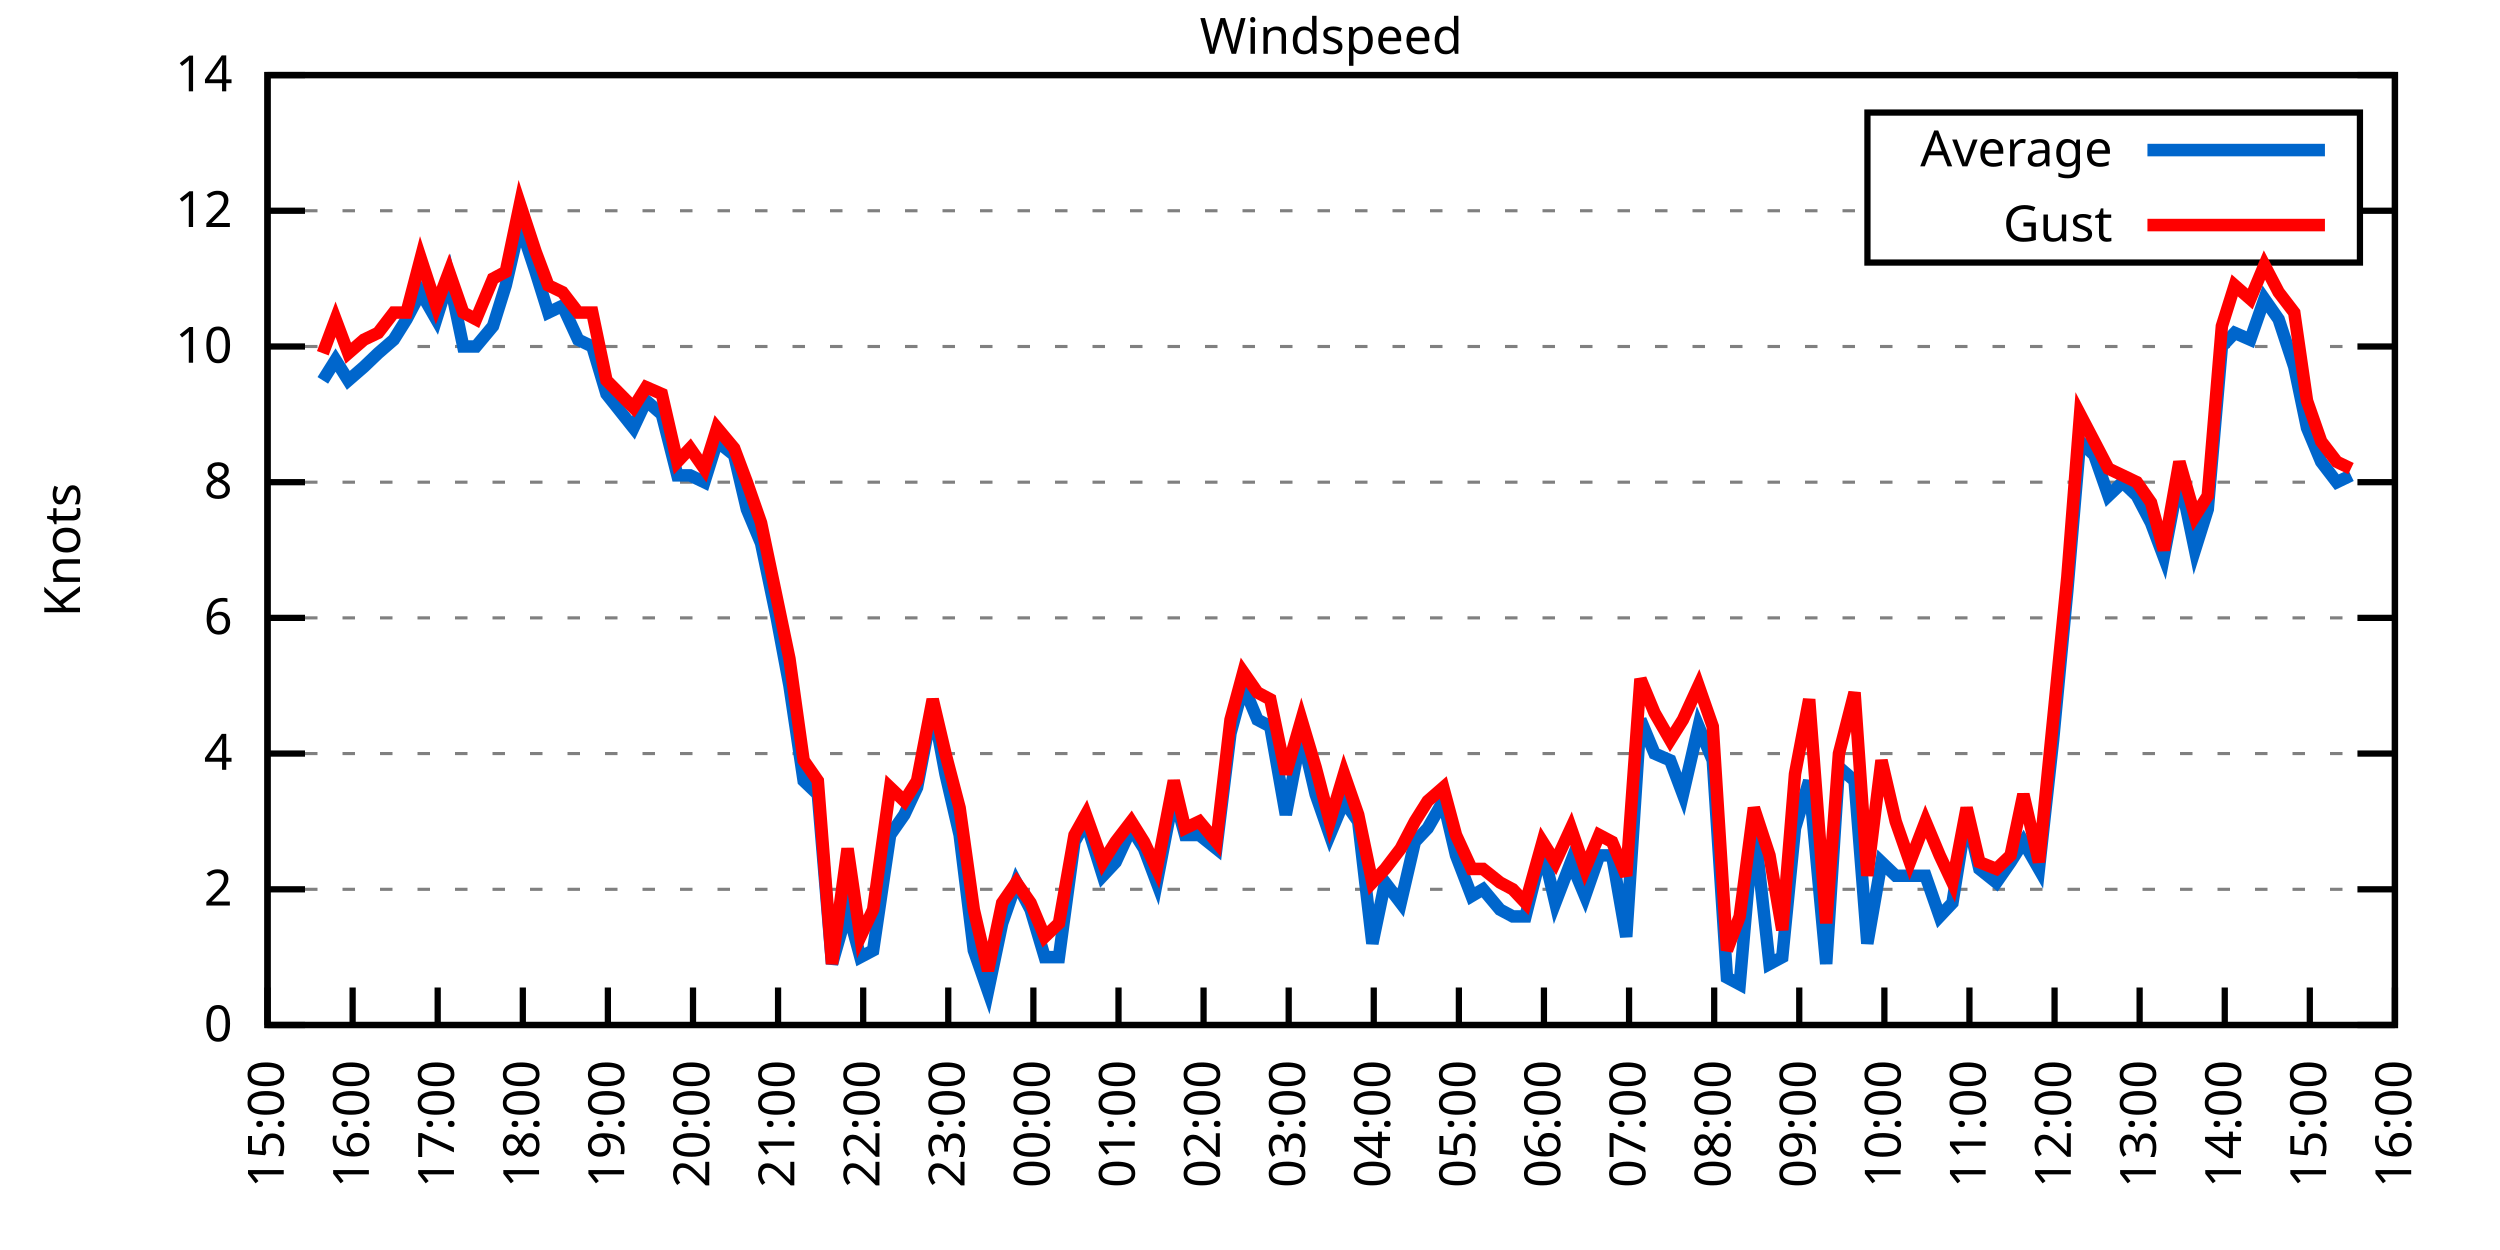
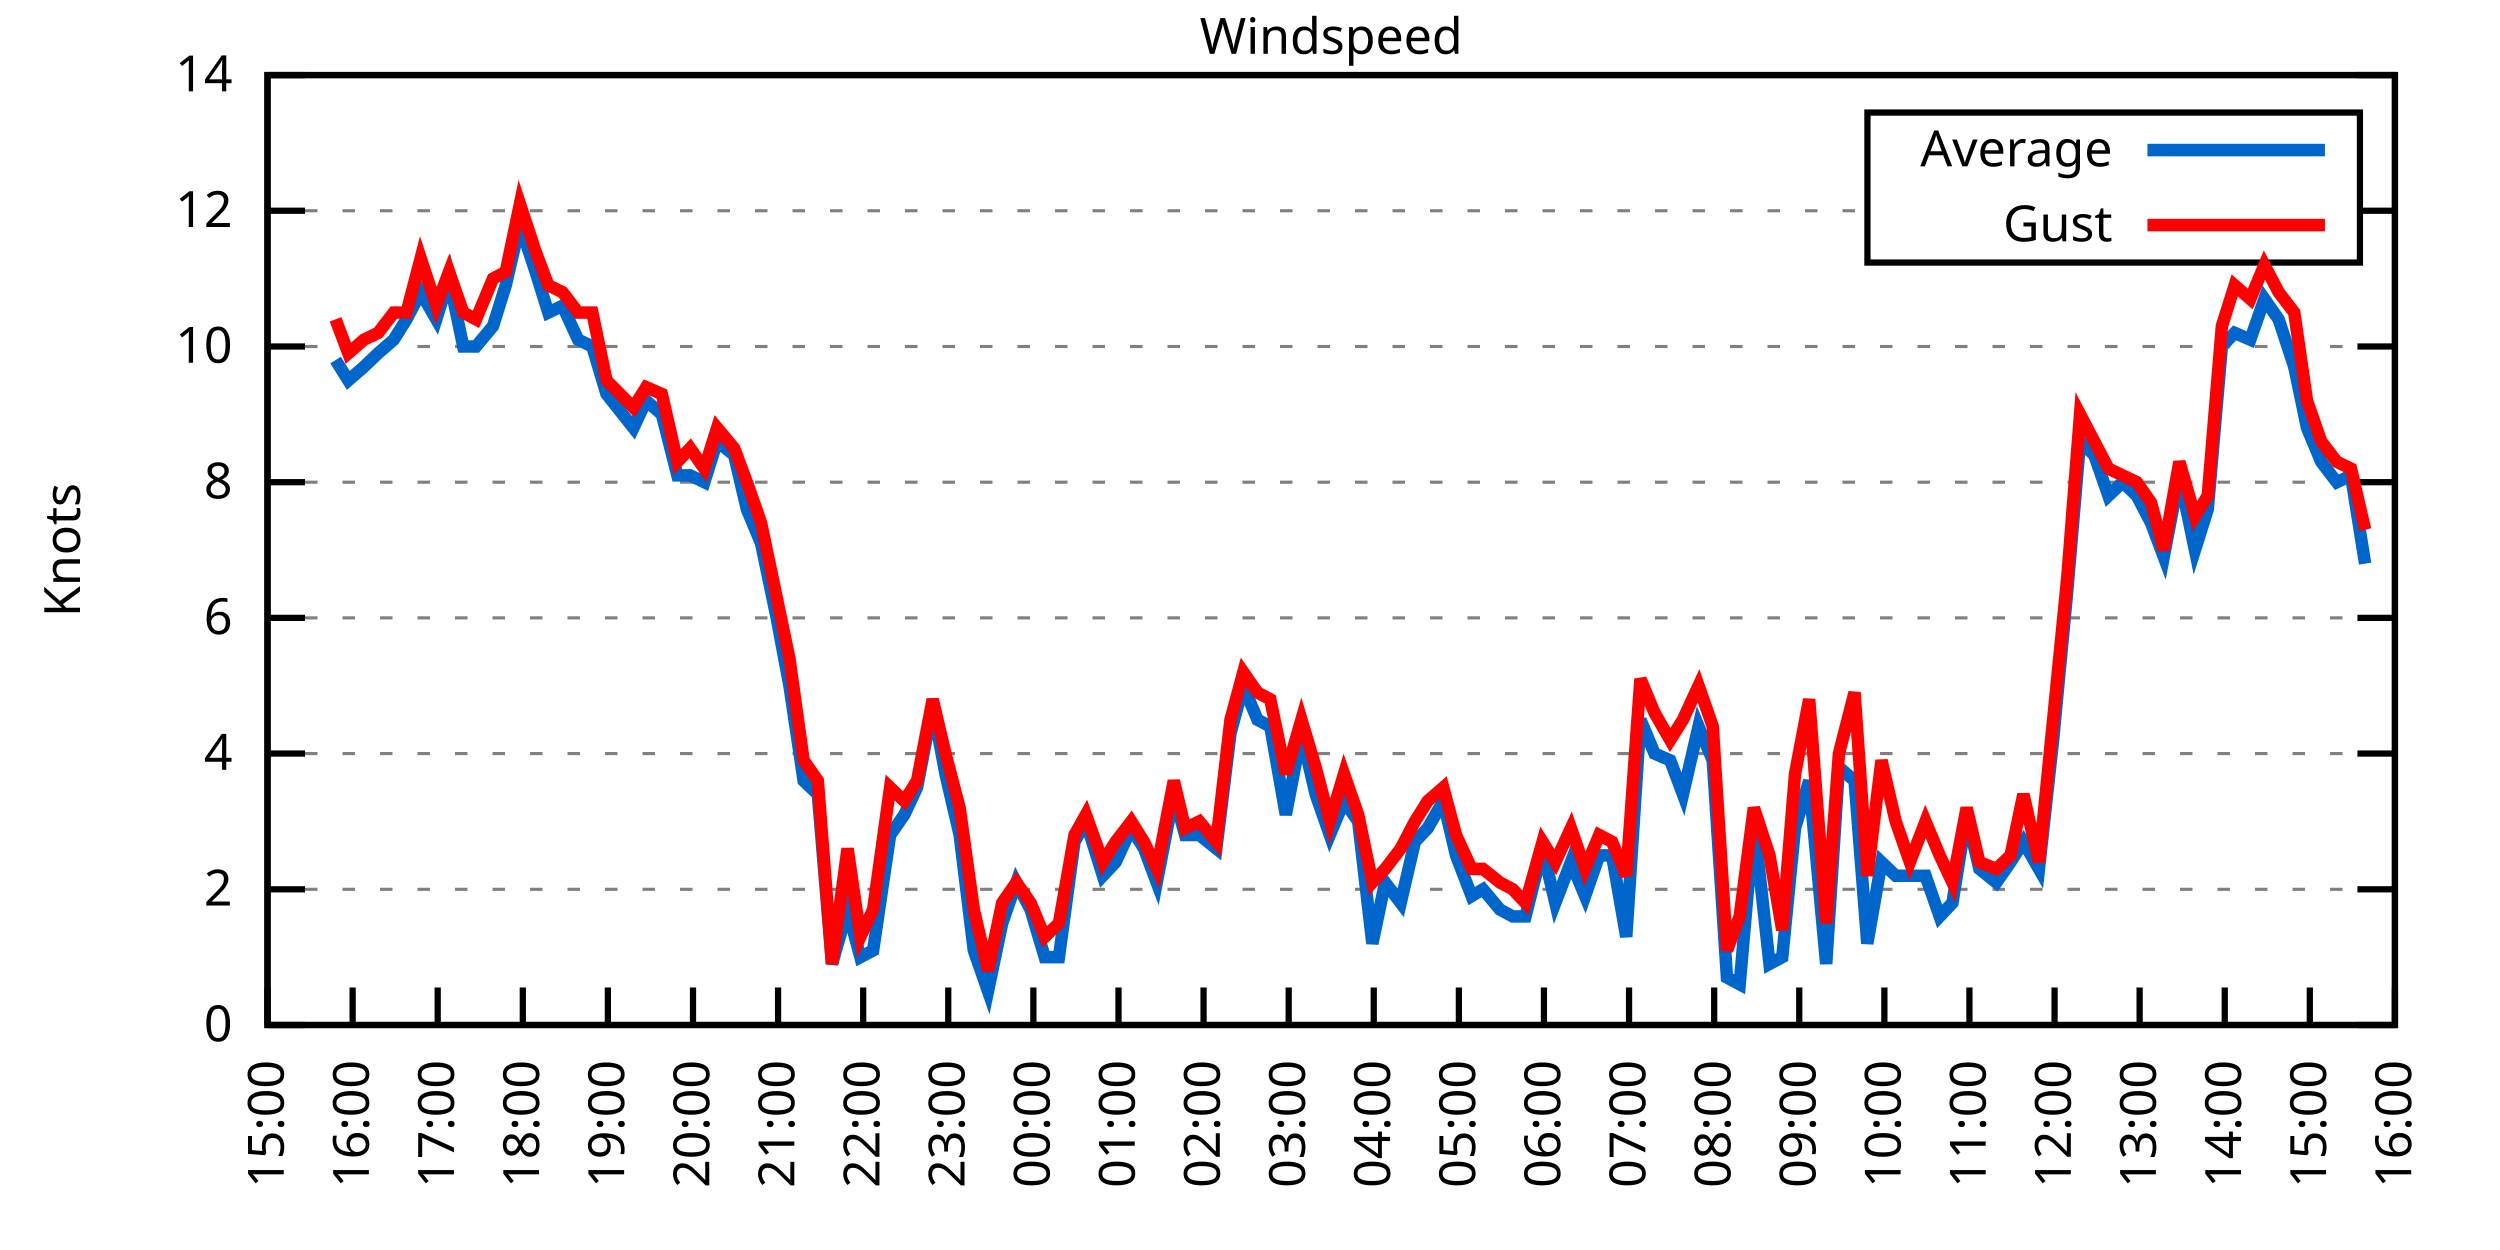
<svg xmlns="http://www.w3.org/2000/svg" xmlns:xlink="http://www.w3.org/1999/xlink" width="400" height="200" viewBox="0 0 400 200">
  <g id="gnuplot_canvas">
    <rect x="0" y="0" width="400" height="200" fill="none" />
    <defs>
      <circle id="gpDot" r="0.5" stroke-width="0.5" stroke="currentColor" />
      <path id="gpPt0" stroke-width="0.333" stroke="currentColor" d="M-1,0 h2 M0,-1 v2" />
      <path id="gpPt1" stroke-width="0.333" stroke="currentColor" d="M-1,-1 L1,1 M1,-1 L-1,1" />
      <path id="gpPt2" stroke-width="0.333" stroke="currentColor" d="M-1,0 L1,0 M0,-1 L0,1 M-1,-1 L1,1 M-1,1 L1,-1" />
      <rect id="gpPt3" stroke-width="0.333" stroke="currentColor" x="-1" y="-1" width="2" height="2" />
      <rect id="gpPt4" stroke-width="0.333" stroke="currentColor" fill="currentColor" x="-1" y="-1" width="2" height="2" />
      <circle id="gpPt5" stroke-width="0.333" stroke="currentColor" cx="0" cy="0" r="1" />
      <use xlink:href="#gpPt5" id="gpPt6" fill="currentColor" stroke="none" />
      <path id="gpPt7" stroke-width="0.333" stroke="currentColor" d="M0,-1.33 L-1.33,0.67 L1.33,0.67 z" />
      <use xlink:href="#gpPt7" id="gpPt8" fill="currentColor" stroke="none" />
      <use xlink:href="#gpPt7" id="gpPt9" stroke="currentColor" transform="rotate(180)" />
      <use xlink:href="#gpPt9" id="gpPt10" fill="currentColor" stroke="none" />
      <use xlink:href="#gpPt3" id="gpPt11" stroke="currentColor" transform="rotate(45)" />
      <use xlink:href="#gpPt11" id="gpPt12" fill="currentColor" stroke="none" />
      <path id="gpPt13" stroke-width="0.333" stroke="currentColor" d="M0,1.330 L1.265,0.411 L0.782,-1.067 L-0.782,-1.076 L-1.265,0.411 z" />
      <use xlink:href="#gpPt13" id="gpPt14" fill="currentColor" stroke="none" />
      <filter id="textbox" filterUnits="objectBoundingBox" x="0" y="0" height="1" width="1">
        <feFlood flood-color="white" flood-opacity="1" result="bgnd" />
        <feComposite in="SourceGraphic" in2="bgnd" operator="atop" />
      </filter>
      <filter id="greybox" filterUnits="objectBoundingBox" x="0" y="0" height="1" width="1">
        <feFlood flood-color="lightgrey" flood-opacity="1" result="grey" />
        <feComposite in="SourceGraphic" in2="grey" operator="atop" />
      </filter>
    </defs>
    <g fill="none" color="white" stroke="currentColor" stroke-width="1.00" stroke-linecap="butt" stroke-linejoin="miter">
</g>
    <g fill="none" color="black" stroke="currentColor" stroke-width="1.00" stroke-linecap="butt" stroke-linejoin="miter">
      <g stroke="none" shape-rendering="crispEdges">
        <polygon fill="rgb(255, 255, 255)" points="42.80,164.00 383.18,164.00 383.18,12.02 42.80,12.02 " />
      </g>
    </g>
    <g fill="none" color="black" stroke="currentColor" stroke-width="1.00" stroke-linecap="butt" stroke-linejoin="miter">
</g>
    <g fill="none" color="black" stroke="black" stroke-width="0.50" stroke-linecap="butt" stroke-linejoin="miter">
</g>
    <g fill="none" color="gray" stroke="currentColor" stroke-width="0.50" stroke-linecap="butt" stroke-linejoin="miter">
      <path stroke="gray" stroke-dasharray="2,4" class="gridline" d="M42.80,164.00 L383.19,164.00  " />
    </g>
    <g fill="none" color="gray" stroke="gray" stroke-width="1.00" stroke-linecap="butt" stroke-linejoin="miter">
</g>
    <g fill="none" color="black" stroke="currentColor" stroke-width="1.00" stroke-linecap="butt" stroke-linejoin="miter">
      <path stroke="black" d="M42.80,164.00 L48.80,164.00 M383.19,164.00 L377.19,164.00  " />
      <g transform="translate(37.20,166.60)" stroke="none" fill="black" font-family="Sans" font-size="8.00" text-anchor="end">
        <text>
          <tspan font-family="Sans"> 0</tspan>
        </text>
      </g>
    </g>
    <g fill="none" color="black" stroke="currentColor" stroke-width="1.00" stroke-linecap="butt" stroke-linejoin="miter">
</g>
    <g fill="none" color="black" stroke="black" stroke-width="0.50" stroke-linecap="butt" stroke-linejoin="miter">
</g>
    <g fill="none" color="gray" stroke="currentColor" stroke-width="0.50" stroke-linecap="butt" stroke-linejoin="miter">
      <path stroke="gray" stroke-dasharray="2,4" class="gridline" d="M42.80,142.29 L383.19,142.29  " />
    </g>
    <g fill="none" color="gray" stroke="gray" stroke-width="1.00" stroke-linecap="butt" stroke-linejoin="miter">
</g>
    <g fill="none" color="black" stroke="currentColor" stroke-width="1.00" stroke-linecap="butt" stroke-linejoin="miter">
      <path stroke="black" d="M42.80,142.29 L48.80,142.29 M383.19,142.29 L377.19,142.29  " />
      <g transform="translate(37.20,144.89)" stroke="none" fill="black" font-family="Sans" font-size="8.00" text-anchor="end">
        <text>
          <tspan font-family="Sans"> 2</tspan>
        </text>
      </g>
    </g>
    <g fill="none" color="black" stroke="currentColor" stroke-width="1.00" stroke-linecap="butt" stroke-linejoin="miter">
</g>
    <g fill="none" color="black" stroke="black" stroke-width="0.50" stroke-linecap="butt" stroke-linejoin="miter">
</g>
    <g fill="none" color="gray" stroke="currentColor" stroke-width="0.50" stroke-linecap="butt" stroke-linejoin="miter">
      <path stroke="gray" stroke-dasharray="2,4" class="gridline" d="M42.80,120.57 L383.19,120.57  " />
    </g>
    <g fill="none" color="gray" stroke="gray" stroke-width="1.00" stroke-linecap="butt" stroke-linejoin="miter">
</g>
    <g fill="none" color="black" stroke="currentColor" stroke-width="1.00" stroke-linecap="butt" stroke-linejoin="miter">
      <path stroke="black" d="M42.80,120.57 L48.80,120.57 M383.19,120.57 L377.19,120.57  " />
      <g transform="translate(37.20,123.17)" stroke="none" fill="black" font-family="Sans" font-size="8.00" text-anchor="end">
        <text>
          <tspan font-family="Sans"> 4</tspan>
        </text>
      </g>
    </g>
    <g fill="none" color="black" stroke="currentColor" stroke-width="1.00" stroke-linecap="butt" stroke-linejoin="miter">
</g>
    <g fill="none" color="black" stroke="black" stroke-width="0.50" stroke-linecap="butt" stroke-linejoin="miter">
</g>
    <g fill="none" color="gray" stroke="currentColor" stroke-width="0.50" stroke-linecap="butt" stroke-linejoin="miter">
      <path stroke="gray" stroke-dasharray="2,4" class="gridline" d="M42.80,98.86 L383.19,98.86  " />
    </g>
    <g fill="none" color="gray" stroke="gray" stroke-width="1.00" stroke-linecap="butt" stroke-linejoin="miter">
</g>
    <g fill="none" color="black" stroke="currentColor" stroke-width="1.00" stroke-linecap="butt" stroke-linejoin="miter">
      <path stroke="black" d="M42.80,98.86 L48.80,98.86 M383.19,98.86 L377.19,98.86  " />
      <g transform="translate(37.20,101.46)" stroke="none" fill="black" font-family="Sans" font-size="8.00" text-anchor="end">
        <text>
          <tspan font-family="Sans"> 6</tspan>
        </text>
      </g>
    </g>
    <g fill="none" color="black" stroke="currentColor" stroke-width="1.00" stroke-linecap="butt" stroke-linejoin="miter">
</g>
    <g fill="none" color="black" stroke="black" stroke-width="0.50" stroke-linecap="butt" stroke-linejoin="miter">
</g>
    <g fill="none" color="gray" stroke="currentColor" stroke-width="0.50" stroke-linecap="butt" stroke-linejoin="miter">
      <path stroke="gray" stroke-dasharray="2,4" class="gridline" d="M42.80,77.15 L383.19,77.15  " />
    </g>
    <g fill="none" color="gray" stroke="gray" stroke-width="1.00" stroke-linecap="butt" stroke-linejoin="miter">
</g>
    <g fill="none" color="black" stroke="currentColor" stroke-width="1.00" stroke-linecap="butt" stroke-linejoin="miter">
      <path stroke="black" d="M42.80,77.15 L48.80,77.15 M383.19,77.15 L377.19,77.15  " />
      <g transform="translate(37.20,79.75)" stroke="none" fill="black" font-family="Sans" font-size="8.00" text-anchor="end">
        <text>
          <tspan font-family="Sans"> 8</tspan>
        </text>
      </g>
    </g>
    <g fill="none" color="black" stroke="currentColor" stroke-width="1.00" stroke-linecap="butt" stroke-linejoin="miter">
</g>
    <g fill="none" color="black" stroke="black" stroke-width="0.50" stroke-linecap="butt" stroke-linejoin="miter">
</g>
    <g fill="none" color="gray" stroke="currentColor" stroke-width="0.50" stroke-linecap="butt" stroke-linejoin="miter">
      <path stroke="gray" stroke-dasharray="2,4" class="gridline" d="M42.80,55.44 L383.19,55.44  " />
    </g>
    <g fill="none" color="gray" stroke="gray" stroke-width="1.00" stroke-linecap="butt" stroke-linejoin="miter">
</g>
    <g fill="none" color="black" stroke="currentColor" stroke-width="1.00" stroke-linecap="butt" stroke-linejoin="miter">
      <path stroke="black" d="M42.80,55.44 L48.80,55.44 M383.19,55.44 L377.19,55.44  " />
      <g transform="translate(37.20,58.04)" stroke="none" fill="black" font-family="Sans" font-size="8.00" text-anchor="end">
        <text>
          <tspan font-family="Sans"> 10</tspan>
        </text>
      </g>
    </g>
    <g fill="none" color="black" stroke="currentColor" stroke-width="1.00" stroke-linecap="butt" stroke-linejoin="miter">
</g>
    <g fill="none" color="black" stroke="black" stroke-width="0.50" stroke-linecap="butt" stroke-linejoin="miter">
</g>
    <g fill="none" color="gray" stroke="currentColor" stroke-width="0.50" stroke-linecap="butt" stroke-linejoin="miter">
      <path stroke="gray" stroke-dasharray="2,4" class="gridline" d="M42.80,33.72 L298.79,33.72 M377.59,33.72 L383.19,33.72  " />
    </g>
    <g fill="none" color="gray" stroke="gray" stroke-width="1.00" stroke-linecap="butt" stroke-linejoin="miter">
</g>
    <g fill="none" color="black" stroke="currentColor" stroke-width="1.00" stroke-linecap="butt" stroke-linejoin="miter">
      <path stroke="black" d="M42.80,33.72 L48.80,33.72 M383.19,33.72 L377.19,33.72  " />
      <g transform="translate(37.20,36.32)" stroke="none" fill="black" font-family="Sans" font-size="8.00" text-anchor="end">
        <text>
          <tspan font-family="Sans"> 12</tspan>
        </text>
      </g>
    </g>
    <g fill="none" color="black" stroke="currentColor" stroke-width="1.00" stroke-linecap="butt" stroke-linejoin="miter">
</g>
    <g fill="none" color="black" stroke="black" stroke-width="0.50" stroke-linecap="butt" stroke-linejoin="miter">
</g>
    <g fill="none" color="gray" stroke="currentColor" stroke-width="0.50" stroke-linecap="butt" stroke-linejoin="miter">
      <path stroke="gray" stroke-dasharray="2,4" class="gridline" d="M42.80,12.01 L383.19,12.01  " />
    </g>
    <g fill="none" color="gray" stroke="gray" stroke-width="1.00" stroke-linecap="butt" stroke-linejoin="miter">
</g>
    <g fill="none" color="black" stroke="currentColor" stroke-width="1.00" stroke-linecap="butt" stroke-linejoin="miter">
      <path stroke="black" d="M42.80,12.01 L48.80,12.01 M383.19,12.01 L377.19,12.01  " />
      <g transform="translate(37.20,14.61)" stroke="none" fill="black" font-family="Sans" font-size="8.00" text-anchor="end">
        <text>
          <tspan font-family="Sans"> 14</tspan>
        </text>
      </g>
    </g>
    <g fill="none" color="black" stroke="currentColor" stroke-width="1.00" stroke-linecap="butt" stroke-linejoin="miter">
      <path stroke="black" d="M42.80,164.00 L42.80,158.00  " />
      <g transform="translate(45.40,169.60) rotate(270.00)" stroke="none" fill="black" font-family="Sans" font-size="8.00" text-anchor="end">
        <text>
          <tspan font-family="Sans">15:00</tspan>
        </text>
      </g>
    </g>
    <g fill="none" color="black" stroke="currentColor" stroke-width="1.00" stroke-linecap="butt" stroke-linejoin="miter">
      <path stroke="black" d="M56.42,164.00 L56.42,158.00  " />
      <g transform="translate(59.02,169.60) rotate(270.00)" stroke="none" fill="black" font-family="Sans" font-size="8.00" text-anchor="end">
        <text>
          <tspan font-family="Sans">16:00</tspan>
        </text>
      </g>
    </g>
    <g fill="none" color="black" stroke="currentColor" stroke-width="1.00" stroke-linecap="butt" stroke-linejoin="miter">
      <path stroke="black" d="M70.03,164.00 L70.03,158.00  " />
      <g transform="translate(72.63,169.60) rotate(270.00)" stroke="none" fill="black" font-family="Sans" font-size="8.00" text-anchor="end">
        <text>
          <tspan font-family="Sans">17:00</tspan>
        </text>
      </g>
    </g>
    <g fill="none" color="black" stroke="currentColor" stroke-width="1.00" stroke-linecap="butt" stroke-linejoin="miter">
      <path stroke="black" d="M83.65,164.00 L83.65,158.00  " />
      <g transform="translate(86.25,169.60) rotate(270.00)" stroke="none" fill="black" font-family="Sans" font-size="8.00" text-anchor="end">
        <text>
          <tspan font-family="Sans">18:00</tspan>
        </text>
      </g>
    </g>
    <g fill="none" color="black" stroke="currentColor" stroke-width="1.00" stroke-linecap="butt" stroke-linejoin="miter">
      <path stroke="black" d="M97.26,164.00 L97.26,158.00  " />
      <g transform="translate(99.86,169.60) rotate(270.00)" stroke="none" fill="black" font-family="Sans" font-size="8.00" text-anchor="end">
        <text>
          <tspan font-family="Sans">19:00</tspan>
        </text>
      </g>
    </g>
    <g fill="none" color="black" stroke="currentColor" stroke-width="1.00" stroke-linecap="butt" stroke-linejoin="miter">
      <path stroke="black" d="M110.88,164.00 L110.88,158.00  " />
      <g transform="translate(113.48,169.60) rotate(270.00)" stroke="none" fill="black" font-family="Sans" font-size="8.00" text-anchor="end">
        <text>
          <tspan font-family="Sans">20:00</tspan>
        </text>
      </g>
    </g>
    <g fill="none" color="black" stroke="currentColor" stroke-width="1.00" stroke-linecap="butt" stroke-linejoin="miter">
      <path stroke="black" d="M124.49,164.00 L124.49,158.00  " />
      <g transform="translate(127.09,169.60) rotate(270.00)" stroke="none" fill="black" font-family="Sans" font-size="8.00" text-anchor="end">
        <text>
          <tspan font-family="Sans">21:00</tspan>
        </text>
      </g>
    </g>
    <g fill="none" color="black" stroke="currentColor" stroke-width="1.00" stroke-linecap="butt" stroke-linejoin="miter">
      <path stroke="black" d="M138.11,164.00 L138.11,158.00  " />
      <g transform="translate(140.71,169.60) rotate(270.00)" stroke="none" fill="black" font-family="Sans" font-size="8.00" text-anchor="end">
        <text>
          <tspan font-family="Sans">22:00</tspan>
        </text>
      </g>
    </g>
    <g fill="none" color="black" stroke="currentColor" stroke-width="1.00" stroke-linecap="butt" stroke-linejoin="miter">
      <path stroke="black" d="M151.72,164.00 L151.72,158.00  " />
      <g transform="translate(154.32,169.60) rotate(270.00)" stroke="none" fill="black" font-family="Sans" font-size="8.00" text-anchor="end">
        <text>
          <tspan font-family="Sans">23:00</tspan>
        </text>
      </g>
    </g>
    <g fill="none" color="black" stroke="currentColor" stroke-width="1.00" stroke-linecap="butt" stroke-linejoin="miter">
      <path stroke="black" d="M165.34,164.00 L165.34,158.00  " />
      <g transform="translate(167.94,169.60) rotate(270.00)" stroke="none" fill="black" font-family="Sans" font-size="8.00" text-anchor="end">
        <text>
          <tspan font-family="Sans">00:00</tspan>
        </text>
      </g>
    </g>
    <g fill="none" color="black" stroke="currentColor" stroke-width="1.00" stroke-linecap="butt" stroke-linejoin="miter">
      <path stroke="black" d="M178.96,164.00 L178.96,158.00  " />
      <g transform="translate(181.56,169.60) rotate(270.00)" stroke="none" fill="black" font-family="Sans" font-size="8.00" text-anchor="end">
        <text>
          <tspan font-family="Sans">01:00</tspan>
        </text>
      </g>
    </g>
    <g fill="none" color="black" stroke="currentColor" stroke-width="1.00" stroke-linecap="butt" stroke-linejoin="miter">
      <path stroke="black" d="M192.57,164.00 L192.57,158.00  " />
      <g transform="translate(195.17,169.60) rotate(270.00)" stroke="none" fill="black" font-family="Sans" font-size="8.00" text-anchor="end">
        <text>
          <tspan font-family="Sans">02:00</tspan>
        </text>
      </g>
    </g>
    <g fill="none" color="black" stroke="currentColor" stroke-width="1.00" stroke-linecap="butt" stroke-linejoin="miter">
      <path stroke="black" d="M206.19,164.00 L206.19,158.00  " />
      <g transform="translate(208.79,169.60) rotate(270.00)" stroke="none" fill="black" font-family="Sans" font-size="8.00" text-anchor="end">
        <text>
          <tspan font-family="Sans">03:00</tspan>
        </text>
      </g>
    </g>
    <g fill="none" color="black" stroke="currentColor" stroke-width="1.00" stroke-linecap="butt" stroke-linejoin="miter">
      <path stroke="black" d="M219.80,164.00 L219.80,158.00  " />
      <g transform="translate(222.40,169.60) rotate(270.00)" stroke="none" fill="black" font-family="Sans" font-size="8.00" text-anchor="end">
        <text>
          <tspan font-family="Sans">04:00</tspan>
        </text>
      </g>
    </g>
    <g fill="none" color="black" stroke="currentColor" stroke-width="1.00" stroke-linecap="butt" stroke-linejoin="miter">
      <path stroke="black" d="M233.42,164.00 L233.42,158.00  " />
      <g transform="translate(236.02,169.60) rotate(270.00)" stroke="none" fill="black" font-family="Sans" font-size="8.00" text-anchor="end">
        <text>
          <tspan font-family="Sans">05:00</tspan>
        </text>
      </g>
    </g>
    <g fill="none" color="black" stroke="currentColor" stroke-width="1.00" stroke-linecap="butt" stroke-linejoin="miter">
      <path stroke="black" d="M247.03,164.00 L247.03,158.00  " />
      <g transform="translate(249.63,169.60) rotate(270.00)" stroke="none" fill="black" font-family="Sans" font-size="8.00" text-anchor="end">
        <text>
          <tspan font-family="Sans">06:00</tspan>
        </text>
      </g>
    </g>
    <g fill="none" color="black" stroke="currentColor" stroke-width="1.00" stroke-linecap="butt" stroke-linejoin="miter">
      <path stroke="black" d="M260.65,164.00 L260.65,158.00  " />
      <g transform="translate(263.25,169.60) rotate(270.00)" stroke="none" fill="black" font-family="Sans" font-size="8.00" text-anchor="end">
        <text>
          <tspan font-family="Sans">07:00</tspan>
        </text>
      </g>
    </g>
    <g fill="none" color="black" stroke="currentColor" stroke-width="1.00" stroke-linecap="butt" stroke-linejoin="miter">
      <path stroke="black" d="M274.27,164.00 L274.27,158.00  " />
      <g transform="translate(276.87,169.60) rotate(270.00)" stroke="none" fill="black" font-family="Sans" font-size="8.00" text-anchor="end">
        <text>
          <tspan font-family="Sans">08:00</tspan>
        </text>
      </g>
    </g>
    <g fill="none" color="black" stroke="currentColor" stroke-width="1.00" stroke-linecap="butt" stroke-linejoin="miter">
      <path stroke="black" d="M287.88,164.00 L287.88,158.00  " />
      <g transform="translate(290.48,169.60) rotate(270.00)" stroke="none" fill="black" font-family="Sans" font-size="8.00" text-anchor="end">
        <text>
          <tspan font-family="Sans">09:00</tspan>
        </text>
      </g>
    </g>
    <g fill="none" color="black" stroke="currentColor" stroke-width="1.00" stroke-linecap="butt" stroke-linejoin="miter">
      <path stroke="black" d="M301.50,164.00 L301.50,158.00  " />
      <g transform="translate(304.10,169.60) rotate(270.00)" stroke="none" fill="black" font-family="Sans" font-size="8.00" text-anchor="end">
        <text>
          <tspan font-family="Sans">10:00</tspan>
        </text>
      </g>
    </g>
    <g fill="none" color="black" stroke="currentColor" stroke-width="1.00" stroke-linecap="butt" stroke-linejoin="miter">
      <path stroke="black" d="M315.11,164.00 L315.11,158.00  " />
      <g transform="translate(317.71,169.60) rotate(270.00)" stroke="none" fill="black" font-family="Sans" font-size="8.00" text-anchor="end">
        <text>
          <tspan font-family="Sans">11:00</tspan>
        </text>
      </g>
    </g>
    <g fill="none" color="black" stroke="currentColor" stroke-width="1.00" stroke-linecap="butt" stroke-linejoin="miter">
      <path stroke="black" d="M328.73,164.00 L328.73,158.00  " />
      <g transform="translate(331.33,169.60) rotate(270.00)" stroke="none" fill="black" font-family="Sans" font-size="8.00" text-anchor="end">
        <text>
          <tspan font-family="Sans">12:00</tspan>
        </text>
      </g>
    </g>
    <g fill="none" color="black" stroke="currentColor" stroke-width="1.00" stroke-linecap="butt" stroke-linejoin="miter">
      <path stroke="black" d="M342.34,164.00 L342.34,158.00  " />
      <g transform="translate(344.94,169.60) rotate(270.00)" stroke="none" fill="black" font-family="Sans" font-size="8.00" text-anchor="end">
        <text>
          <tspan font-family="Sans">13:00</tspan>
        </text>
      </g>
    </g>
    <g fill="none" color="black" stroke="currentColor" stroke-width="1.00" stroke-linecap="butt" stroke-linejoin="miter">
      <path stroke="black" d="M355.96,164.00 L355.96,158.00  " />
      <g transform="translate(358.56,169.60) rotate(270.00)" stroke="none" fill="black" font-family="Sans" font-size="8.00" text-anchor="end">
        <text>
          <tspan font-family="Sans">14:00</tspan>
        </text>
      </g>
    </g>
    <g fill="none" color="black" stroke="currentColor" stroke-width="1.00" stroke-linecap="butt" stroke-linejoin="miter">
      <path stroke="black" d="M369.57,164.00 L369.57,158.00  " />
      <g transform="translate(372.17,169.60) rotate(270.00)" stroke="none" fill="black" font-family="Sans" font-size="8.00" text-anchor="end">
        <text>
          <tspan font-family="Sans">15:00</tspan>
        </text>
      </g>
    </g>
    <g fill="none" color="black" stroke="currentColor" stroke-width="1.00" stroke-linecap="butt" stroke-linejoin="miter">
      <path stroke="black" d="M383.19,164.00 L383.19,158.00  " />
      <g transform="translate(385.79,169.60) rotate(270.00)" stroke="none" fill="black" font-family="Sans" font-size="8.00" text-anchor="end">
        <text>
          <tspan font-family="Sans">16:00</tspan>
        </text>
      </g>
    </g>
    <g fill="none" color="black" stroke="currentColor" stroke-width="1.00" stroke-linecap="butt" stroke-linejoin="miter">
</g>
    <g fill="none" color="black" stroke="currentColor" stroke-width="1.00" stroke-linecap="butt" stroke-linejoin="miter">
      <path stroke="black" d="M42.80,12.01 L42.80,164.00 L383.19,164.00 L383.19,12.01 L42.80,12.01 Z  " />
    </g>
    <g fill="none" color="black" stroke="currentColor" stroke-width="1.00" stroke-linecap="butt" stroke-linejoin="miter">
</g>
    <g fill="none" color="black" stroke="currentColor" stroke-width="1.00" stroke-linecap="butt" stroke-linejoin="miter">
      <path stroke="black" d="M298.79,42.01 L298.79,18.01 L377.59,18.01 L377.59,42.01 L298.79,42.01 Z  " />
    </g>
    <g id="Windspeed_plot_1">
      <g fill="none" color="white" stroke="black" stroke-width="2.00" stroke-linecap="butt" stroke-linejoin="miter">
</g>
      <g fill="none" color="black" stroke="currentColor" stroke-width="2.00" stroke-linecap="butt" stroke-linejoin="miter">
        <g transform="translate(337.99,26.61)" stroke="none" fill="black" font-family="Sans" font-size="8.00" text-anchor="end">
          <text>
            <tspan font-family="Sans">Average</tspan>
          </text>
        </g>
      </g>
      <g fill="none" color="black" stroke="currentColor" stroke-width="2.00" stroke-linecap="butt" stroke-linejoin="miter">
-         <path stroke="rgb(  0, 102, 204)" d="M343.59,24.01 L371.99,24.01 M51.65,60.86 L53.69,57.61 L55.73,60.86 L58.23,58.69 L60.50,56.52 L63.00,54.35   L65.04,51.09 L67.31,46.75 L69.80,51.09 L71.85,44.58 L74.12,55.44 L76.16,55.44 L78.88,52.18 L80.92,45.66   L83.19,35.89 L85.69,43.49 L87.73,50.01 L90.00,48.92 L92.50,54.35 L94.77,55.44 L97.04,63.04 L101.35,68.46   L103.39,64.12 L105.89,66.29 L108.38,76.06 L110.42,76.06 L112.69,77.15 L114.74,70.63 L117.46,72.81 L119.50,81.49   L121.77,86.92 L124.27,98.86 L126.31,109.72 L128.58,124.92 L130.85,127.09 L133.12,154.23 L135.61,145.54 L137.66,153.14   L139.70,152.06 L142.42,133.60 L144.69,130.35 L146.73,126.00 L149.23,112.97 L151.27,123.83 L153.54,133.60 L155.81,152.06   L158.08,158.57 L160.35,147.72 L162.62,141.20 L164.89,145.54 L167.16,153.14 L169.43,153.14 L171.92,134.69 L173.74,131.43   L176.46,140.12 L178.50,137.94 L181.00,132.52 L183.04,135.77 L185.08,141.20 L187.81,127.09 L189.62,133.60 L191.89,133.60   L194.61,135.77 L196.88,117.32 L198.93,109.72 L201.19,115.15 L203.24,116.23 L205.73,130.35 L208.23,117.32 L210.50,127.09   L212.77,133.60 L215.04,128.17 L217.31,131.43 L219.58,150.97 L221.62,141.20 L224.11,144.46 L226.38,134.69 L228.43,132.52   L230.92,128.17 L232.96,136.86 L235.46,143.37 L237.28,142.29 L240.00,145.54 L242.04,146.63 L244.08,146.63 L246.81,135.77   L248.85,144.46 L251.35,137.94 L253.61,143.37 L255.88,136.86 L257.93,136.86 L260.20,149.89 L262.47,115.15 L264.73,120.57   L267.23,121.66 L269.27,127.09 L271.77,116.23 L274.04,121.66 L276.31,156.40 L278.35,157.49 L280.62,131.43 L283.12,154.23   L285.16,153.14 L287.20,132.52 L289.47,124.92 L292.19,154.23 L294.23,122.75 L296.73,124.92 L298.77,150.97 L301.04,137.94   L303.31,140.12 L305.58,140.12 L308.08,140.12 L310.35,146.63 L312.39,144.46 L314.66,130.35 L316.70,139.03 L319.42,141.20   L321.69,137.94 L323.74,134.69 L326.23,139.03 L328.50,118.40 L330.77,94.52 L332.81,70.63 L335.08,72.81 L337.35,79.32   L339.62,77.15 L341.89,79.32 L344.16,83.66 L346.20,89.09 L348.70,76.06 L351.19,88.00 L353.24,81.49 L355.50,55.44   L357.55,53.26 L360.04,54.35 L362.31,47.84 L364.58,51.09 L367.08,58.69 L369.12,68.46 L371.39,73.89 L373.89,77.15   L376.16,76.06  " />
+         <path stroke="rgb(  0, 102, 204)" d="M343.59,24.01 L371.99,24.01 M53.69,57.61 L55.73,60.86 L58.23,58.69 L60.50,56.52 L63.00,54.35 L65.04,51.09   L67.31,46.75 L69.80,51.09 L71.85,44.58 L74.12,55.44 L76.16,55.44 L78.88,52.18 L80.92,45.66 L83.19,35.89   L85.69,43.49 L87.73,50.01 L90.00,48.92 L92.50,54.35 L94.77,55.44 L97.04,63.04 L101.35,68.46 L103.39,64.12   L105.89,66.29 L108.38,76.06 L110.42,76.06 L112.69,77.15 L114.74,70.63 L117.46,72.81 L119.50,81.49 L121.77,86.92   L124.27,98.86 L126.31,109.72 L128.58,124.92 L130.85,127.09 L133.12,154.23 L135.61,145.54 L137.66,153.14 L139.70,152.06   L142.42,133.60 L144.69,130.35 L146.73,126.00 L149.23,112.97 L151.27,123.83 L153.54,133.60 L155.81,152.06 L158.08,158.57   L160.35,147.72 L162.62,141.20 L164.89,145.54 L167.16,153.14 L169.43,153.14 L171.92,134.69 L173.74,131.43 L176.46,140.12   L178.50,137.94 L181.00,132.52 L183.04,135.77 L185.08,141.20 L187.81,127.09 L189.62,133.60 L191.89,133.60 L194.61,135.77   L196.88,117.32 L198.93,109.72 L201.19,115.15 L203.24,116.23 L205.73,130.35 L208.23,117.32 L210.50,127.09 L212.77,133.60   L215.04,128.17 L217.31,131.43 L219.58,150.97 L221.62,141.20 L224.11,144.46 L226.38,134.69 L228.43,132.52 L230.92,128.17   L232.96,136.86 L235.46,143.37 L237.28,142.29 L240.00,145.54 L242.04,146.63 L244.08,146.63 L246.81,135.77 L248.85,144.46   L251.35,137.94 L253.61,143.37 L255.88,136.86 L257.93,136.86 L260.20,149.89 L262.47,115.15 L264.73,120.57 L267.23,121.66   L269.27,127.09 L271.77,116.23 L274.04,121.66 L276.31,156.40 L278.35,157.49 L280.62,131.43 L283.12,154.23 L285.16,153.14   L287.20,132.52 L289.47,124.92 L292.19,154.23 L294.23,122.75 L296.73,124.92 L298.77,150.97 L301.04,137.94 L303.31,140.12   L305.58,140.12 L308.08,140.12 L310.35,146.63 L312.39,144.46 L314.66,130.35 L316.70,139.03 L319.42,141.20 L321.69,137.94   L323.74,134.69 L326.23,139.03 L328.50,118.40 L330.77,94.52 L332.81,70.63 L335.08,72.81 L337.35,79.32 L339.62,77.15   L341.89,79.32 L344.16,83.66 L346.20,89.09 L348.70,76.06 L351.19,88.00 L353.24,81.49 L355.50,55.44 L357.55,53.26   L360.04,54.35 L362.31,47.84 L364.58,51.09 L367.08,58.69 L369.12,68.46 L371.39,73.89 L373.89,77.15 L376.16,76.06   L378.42,90.18  " />
      </g>
    </g>
    <g id="Windspeed_plot_2">
      <g fill="none" color="black" stroke="currentColor" stroke-width="2.00" stroke-linecap="butt" stroke-linejoin="miter">
        <g transform="translate(337.99,38.61)" stroke="none" fill="black" font-family="Sans" font-size="8.00" text-anchor="end">
          <text>
            <tspan font-family="Sans">Gust</tspan>
          </text>
        </g>
      </g>
      <g fill="none" color="black" stroke="currentColor" stroke-width="2.00" stroke-linecap="butt" stroke-linejoin="miter">
-         <path stroke="rgb(255,   0,   0)" d="M343.59,36.01 L371.99,36.01 M51.65,56.52 L53.69,51.09 L55.73,56.52 L58.23,54.35 L60.50,53.26 L63.00,50.01   L65.04,50.01 L67.31,41.32 L69.80,48.92 L71.85,43.49 L74.12,50.01 L76.16,51.09 L78.88,44.58 L80.92,43.49   L83.19,32.64 L85.69,40.24 L87.73,45.66 L90.00,46.75 L92.50,50.01 L94.77,50.01 L97.04,60.86 L101.35,65.21   L103.39,61.95 L105.89,63.04 L108.38,73.89 L110.42,71.72 L112.69,74.98 L114.74,68.46 L117.46,71.72 L119.50,77.15   L121.77,83.66 L124.27,95.60 L126.31,105.38 L128.58,121.66 L130.85,124.92 L133.12,154.23 L135.61,135.77 L137.66,149.89   L139.70,145.54 L142.42,126.00 L144.69,128.17 L146.73,124.92 L149.23,111.89 L151.27,120.57 L153.54,129.26 L155.81,145.54   L158.08,155.31 L160.35,144.46 L162.62,141.20 L164.89,144.46 L167.16,149.89 L169.43,147.72 L171.92,133.60 L173.74,130.35   L176.46,137.94 L178.50,134.69 L181.00,131.43 L183.04,134.69 L185.08,139.03 L187.81,124.92 L189.62,132.52 L191.89,131.43   L194.61,134.69 L196.88,115.15 L198.93,107.55 L201.19,110.80 L203.24,111.89 L205.73,123.83 L208.23,115.15 L210.50,122.75   L212.77,131.43 L215.04,123.83 L217.31,130.35 L219.58,141.20 L221.62,139.03 L224.11,135.77 L226.38,131.43 L228.43,128.17   L230.92,126.00 L232.96,133.60 L235.46,139.03 L237.28,139.03 L240.00,141.20 L242.04,142.29 L244.08,144.46 L246.81,134.69   L248.85,137.94 L251.35,132.52 L253.61,139.03 L255.88,133.60 L257.93,134.69 L260.20,140.12 L262.47,108.63 L264.73,114.06   L267.23,118.40 L269.27,115.15 L271.77,109.72 L274.04,116.23 L276.31,152.06 L278.35,146.63 L280.62,129.26 L283.12,136.86   L285.16,148.80 L287.20,123.83 L289.47,111.89 L292.19,147.72 L294.23,120.57 L296.73,110.80 L298.77,140.12 L301.04,121.66   L303.31,131.43 L305.58,137.94 L308.08,131.43 L310.35,136.86 L312.39,141.20 L314.66,129.26 L316.70,137.94 L319.42,139.03   L321.69,136.86 L323.74,127.09 L326.23,137.94 L328.50,115.15 L330.77,92.35 L332.81,66.29 L335.08,70.63 L337.35,74.98   L339.62,76.06 L341.89,77.15 L344.16,80.41 L346.20,88.00 L348.70,73.89 L351.19,82.58 L353.24,79.32 L355.50,52.18   L357.55,45.66 L360.04,47.84 L362.31,42.41 L364.58,46.75 L367.08,50.01 L369.12,64.12 L371.39,70.63 L373.89,73.89   L376.16,74.98  " />
+         <path stroke="rgb(255,   0,   0)" d="M343.59,36.01 L371.99,36.01 M53.69,51.09 L55.73,56.52 L58.23,54.35 L60.50,53.26 L63.00,50.01 L65.04,50.01   L67.31,41.32 L69.80,48.92 L71.85,43.49 L74.12,50.01 L76.16,51.09 L78.88,44.58 L80.92,43.49 L83.19,32.64   L85.69,40.24 L87.73,45.66 L90.00,46.75 L92.50,50.01 L94.77,50.01 L97.04,60.86 L101.35,65.21 L103.39,61.95   L105.89,63.04 L108.38,73.89 L110.42,71.72 L112.69,74.98 L114.74,68.46 L117.46,71.72 L119.50,77.15 L121.77,83.66   L124.27,95.60 L126.31,105.38 L128.58,121.66 L130.85,124.92 L133.12,154.23 L135.61,135.77 L137.66,149.89 L139.70,145.54   L142.42,126.00 L144.69,128.17 L146.73,124.92 L149.23,111.89 L151.27,120.57 L153.54,129.26 L155.81,145.54 L158.08,155.31   L160.35,144.46 L162.62,141.20 L164.89,144.46 L167.16,149.89 L169.43,147.72 L171.92,133.60 L173.74,130.35 L176.46,137.94   L178.50,134.69 L181.00,131.43 L183.04,134.69 L185.08,139.03 L187.81,124.92 L189.62,132.52 L191.89,131.43 L194.61,134.69   L196.88,115.15 L198.93,107.55 L201.19,110.80 L203.24,111.89 L205.73,123.83 L208.23,115.15 L210.50,122.75 L212.77,131.43   L215.04,123.83 L217.31,130.35 L219.58,141.20 L221.62,139.03 L224.11,135.77 L226.38,131.43 L228.43,128.17 L230.92,126.00   L232.96,133.60 L235.46,139.03 L237.28,139.03 L240.00,141.20 L242.04,142.29 L244.08,144.46 L246.81,134.69 L248.85,137.94   L251.35,132.52 L253.61,139.03 L255.88,133.60 L257.93,134.69 L260.20,140.12 L262.47,108.63 L264.73,114.06 L267.23,118.40   L269.27,115.15 L271.77,109.72 L274.04,116.23 L276.31,152.06 L278.35,146.63 L280.62,129.26 L283.12,136.86 L285.16,148.80   L287.20,123.83 L289.47,111.89 L292.19,147.72 L294.23,120.57 L296.73,110.80 L298.77,140.12 L301.04,121.66 L303.31,131.43   L305.58,137.94 L308.08,131.43 L310.35,136.86 L312.39,141.20 L314.66,129.26 L316.70,137.94 L319.42,139.03 L321.69,136.86   L323.74,127.09 L326.23,137.94 L328.50,115.15 L330.77,92.35 L332.81,66.29 L335.08,70.63 L337.35,74.98 L339.62,76.06   L341.89,77.15 L344.16,80.41 L346.20,88.00 L348.70,73.89 L351.19,82.58 L353.24,79.32 L355.50,52.18 L357.55,45.66   L360.04,47.84 L362.31,42.41 L364.58,46.75 L367.08,50.01 L369.12,64.12 L371.39,70.63 L373.89,73.89 L376.16,74.98   L378.42,84.75  " />
      </g>
    </g>
    <g fill="none" color="black" stroke="currentColor" stroke-width="2.00" stroke-linecap="butt" stroke-linejoin="miter">
</g>
    <g fill="none" color="black" stroke="black" stroke-width="1.00" stroke-linecap="butt" stroke-linejoin="miter">
</g>
    <g fill="none" color="black" stroke="currentColor" stroke-width="1.00" stroke-linecap="butt" stroke-linejoin="miter">
      <path stroke="black" d="M42.80,12.01 L42.80,164.00 L383.19,164.00 L383.19,12.01 L42.80,12.01 Z  " />
      <g transform="translate(12.80,88.01) rotate(270.00)" stroke="none" fill="black" font-family="Sans" font-size="8.00" text-anchor="middle">
        <text>
          <tspan font-family="Sans">Knots</tspan>
        </text>
      </g>
    </g>
    <g fill="none" color="black" stroke="currentColor" stroke-width="1.00" stroke-linecap="butt" stroke-linejoin="miter">
</g>
    <g fill="none" color="black" stroke="currentColor" stroke-width="1.00" stroke-linecap="butt" stroke-linejoin="miter">
      <g transform="translate(212.99,8.61)" stroke="none" fill="black" font-family="Sans" font-size="8.00" text-anchor="middle">
        <text>
          <tspan font-family="Sans">Windspeed</tspan>
        </text>
      </g>
    </g>
    <g fill="none" color="black" stroke="currentColor" stroke-width="1.00" stroke-linecap="butt" stroke-linejoin="miter">
</g>
  </g>
</svg>
